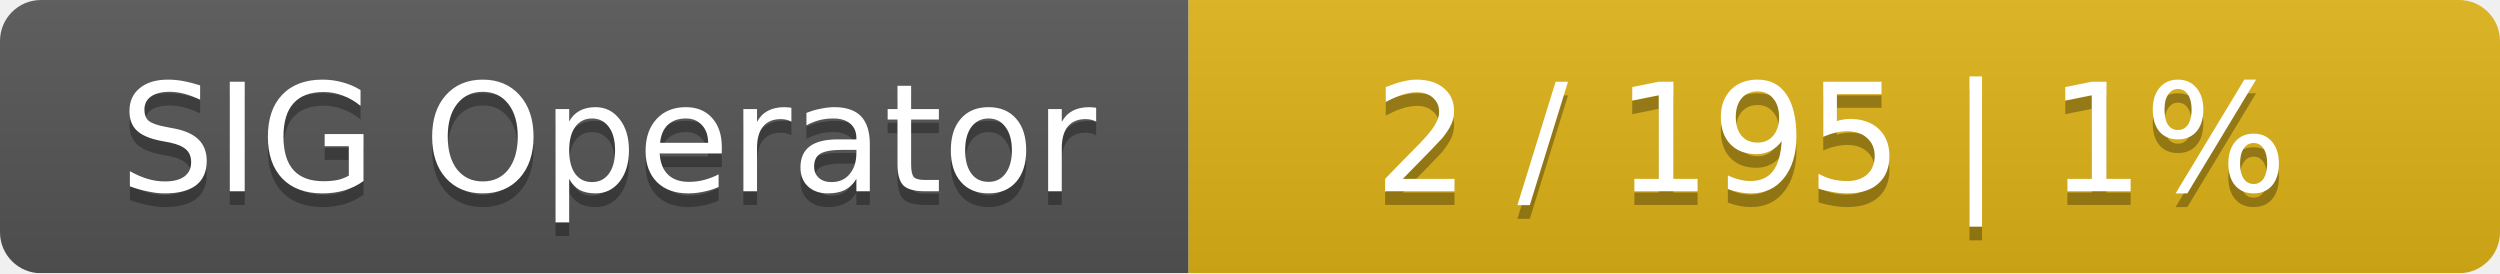
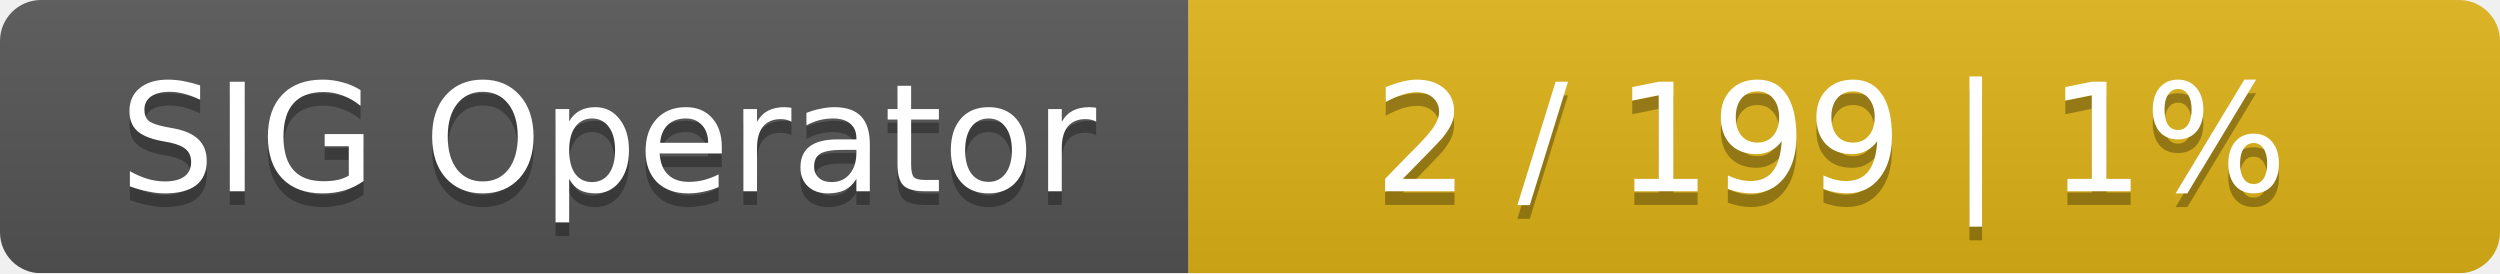
<svg xmlns="http://www.w3.org/2000/svg" width="183" height="20">
  <linearGradient id="smooth" x2="0" y2="100%">
    <stop offset="0" stop-color="#bbb" stop-opacity=".1" />
    <stop offset="1" stop-opacity=".1" />
  </linearGradient>
  <mask id="round">
    <rect width="183" height="20" rx="3" fill="#fff" />
  </mask>
  <g mask="url(#round)">
    <rect width="87" height="20" fill="#555" />
    <rect x="87" width="96" height="20" fill="#dfb317" />
    <rect width="183" height="20" fill="url(#smooth)" />
  </g>
  <g fill="#fff" text-anchor="middle" font-family="DejaVu Sans,Verdana,Geneva,sans-serif" font-size="11">
    <text x="44.5" y="15" fill="#010101" fill-opacity=".3">SIG Operator</text>
    <text x="44.5" y="14">SIG Operator</text>
-     <text x="134" y="15" fill="#010101" fill-opacity=".3">2 / 195    |    1%</text>
-     <text x="134" y="14">2 / 195    |    1%</text>
+     <text x="134" y="15" fill="#010101" fill-opacity=".3">2 / 199    |    1%</text>
+     <text x="134" y="14">2 / 199    |    1%</text>
  </g>
</svg>
